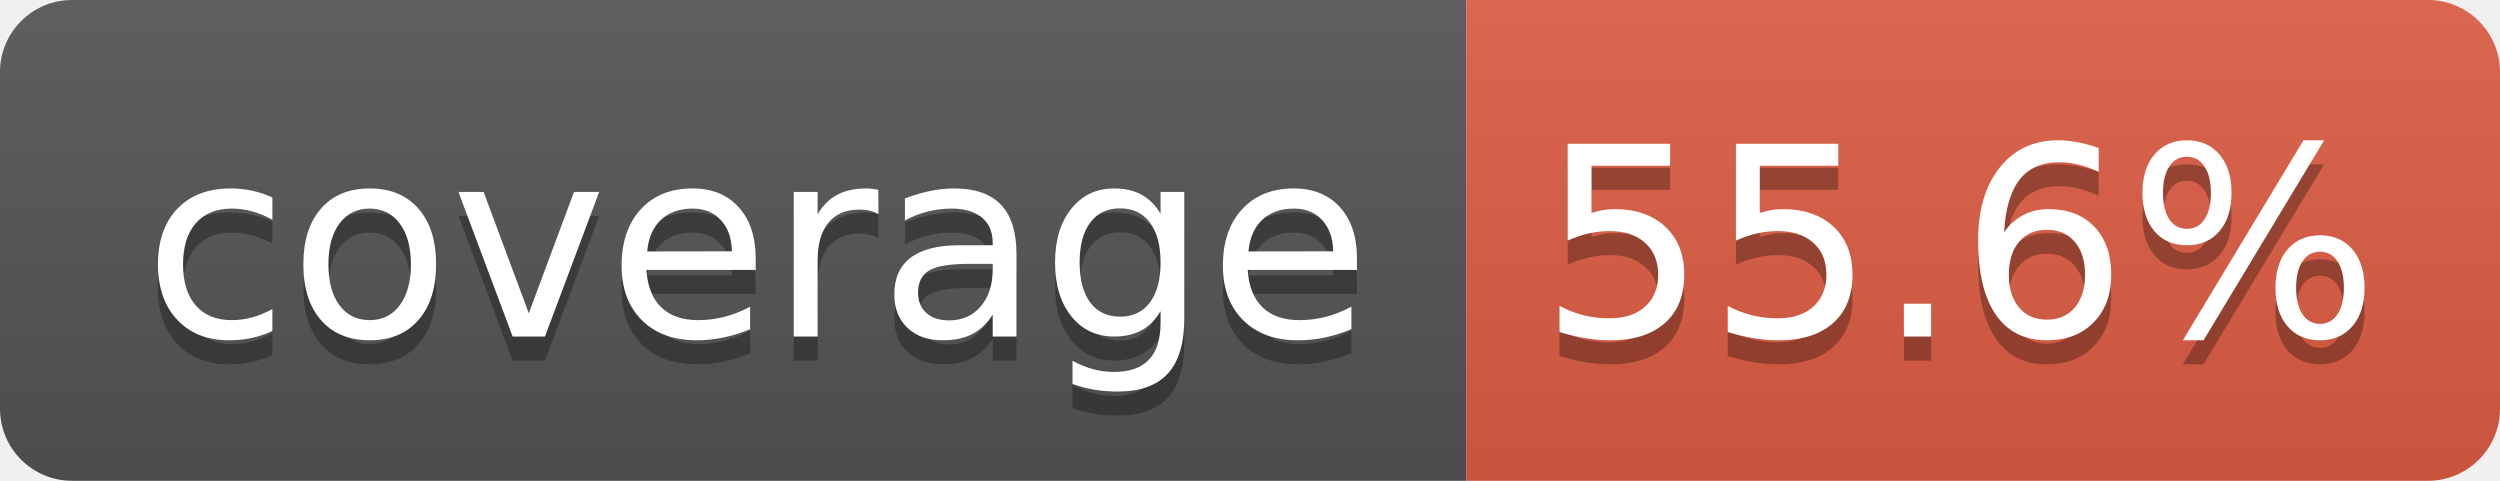
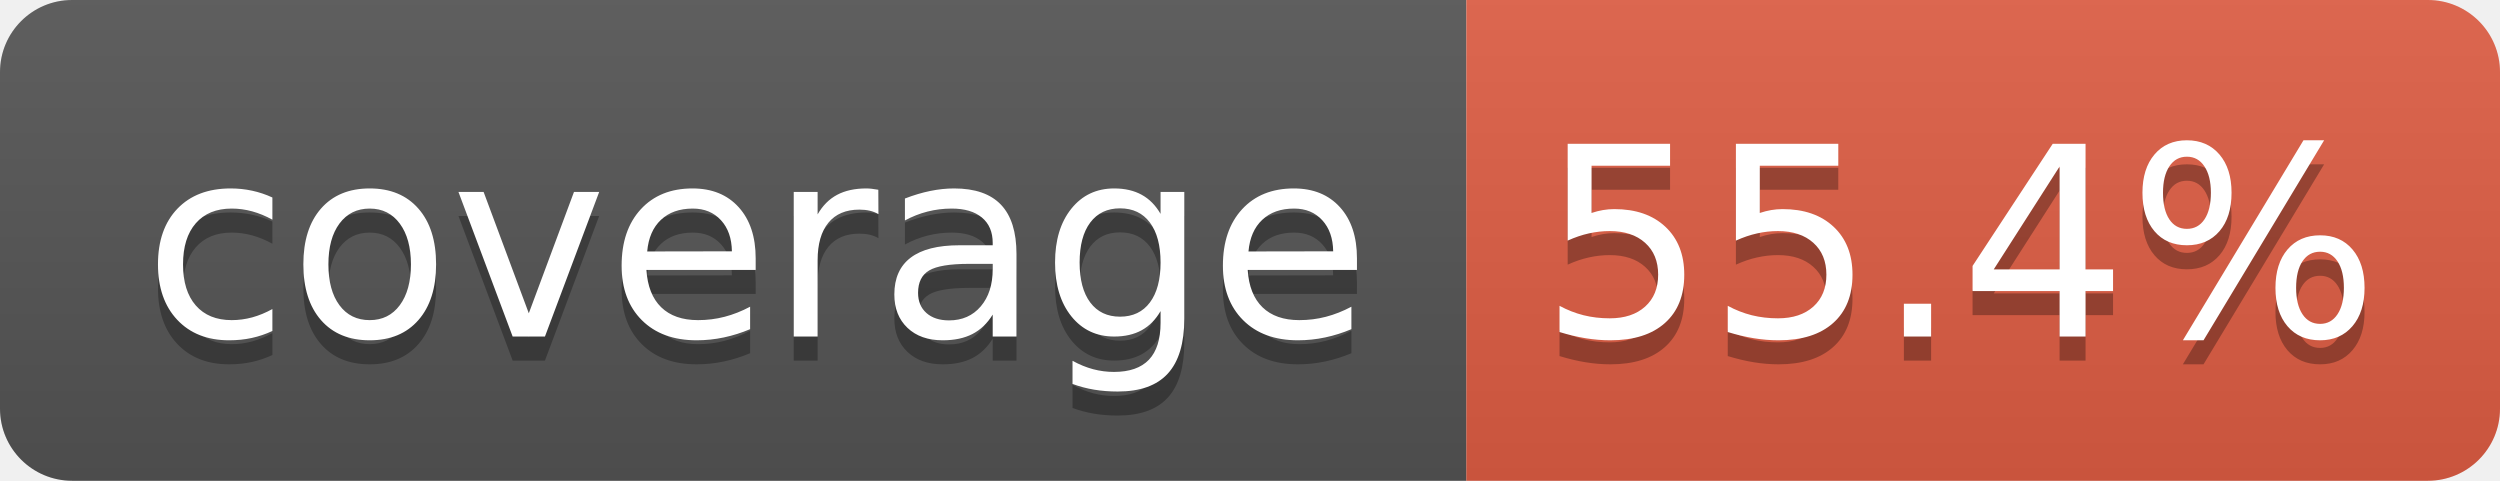
- <svg xmlns="http://www.w3.org/2000/svg" width="104" height="20" role="img" aria-label="coverage: 55.6%">
+ <svg xmlns="http://www.w3.org/2000/svg" width="104" height="20" role="img" aria-label="coverage: 55.4%">
  <linearGradient id="s" x2="0" y2="100%">
    <stop offset="0" stop-color="#bbb" stop-opacity=".1" />
    <stop offset="1" stop-opacity=".1" />
  </linearGradient>
  <clipPath id="r">
    <rect width="104" height="20" rx="3" fill="#fff" />
  </clipPath>
  <g clip-path="url(#r)">
    <rect width="61" height="20" fill="#555" />
    <rect x="61" width="43" height="20" fill="#e05d44" />
    <rect width="104" height="20" fill="url(#s)" />
  </g>
  <g fill="#fff" text-anchor="middle" font-family="Verdana,Geneva,DejaVu Sans,sans-serif" text-rendering="geometricPrecision" font-size="110">
    <text aria-hidden="true" x="315" y="150" fill="#010101" fill-opacity=".3" transform="scale(.1)" textLength="510">coverage</text>
    <text x="315" y="140" transform="scale(.1)" fill="#fff" textLength="510">coverage</text>
-     <text aria-hidden="true" x="815" y="150" fill="#010101" fill-opacity=".3" transform="scale(.1)" textLength="330">55.6%</text>
-     <text x="815" y="140" transform="scale(.1)" fill="#fff" textLength="330">55.6%</text>
+     <text aria-hidden="true" x="815" y="150" fill="#010101" fill-opacity=".3" transform="scale(.1)" textLength="330">55.4%</text>
+     <text x="815" y="140" transform="scale(.1)" fill="#fff" textLength="330">55.4%</text>
  </g>
</svg>
